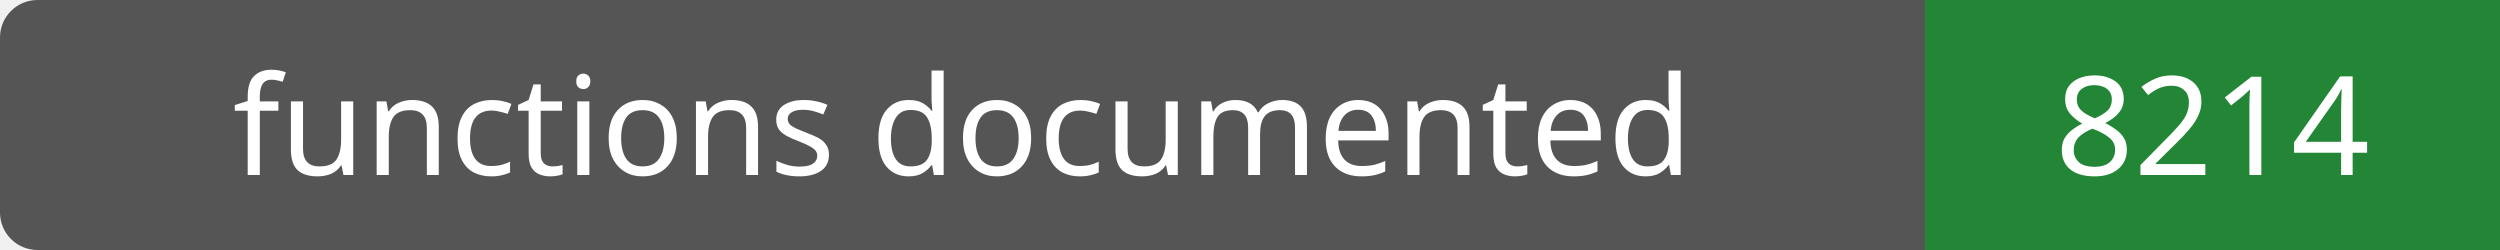
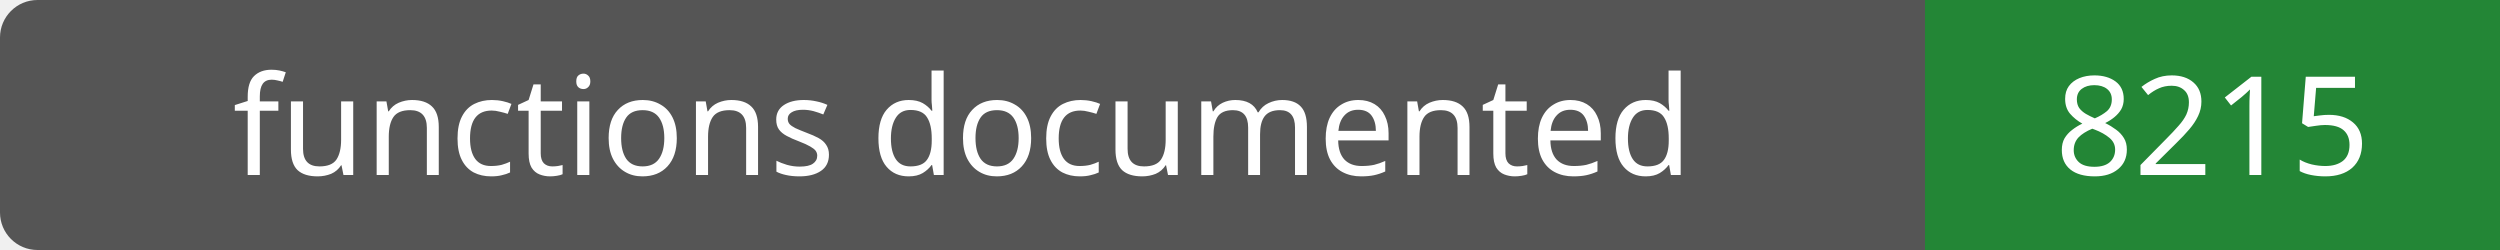
- <svg xmlns="http://www.w3.org/2000/svg" width="200" height="20" role="img" aria-label="functions documented: 8214">
+ <svg xmlns="http://www.w3.org/2000/svg" width="200" height="20" role="img" aria-label="functions documented: 8215">
  <rect width="200" height="20" rx="3" fill="#555" />
  <path fill="#238636" d="M154 0h46v20H154z" />
  <g fill="#fff" text-anchor="middle" font-family="Verdana,sans-serif" font-size="11">
    <text x="77.0" y="14">functions documented</text>
-     <text x="177.0" y="14">8214</text>
+     <text x="177.0" y="14">8215</text>
  </g>
</svg>
